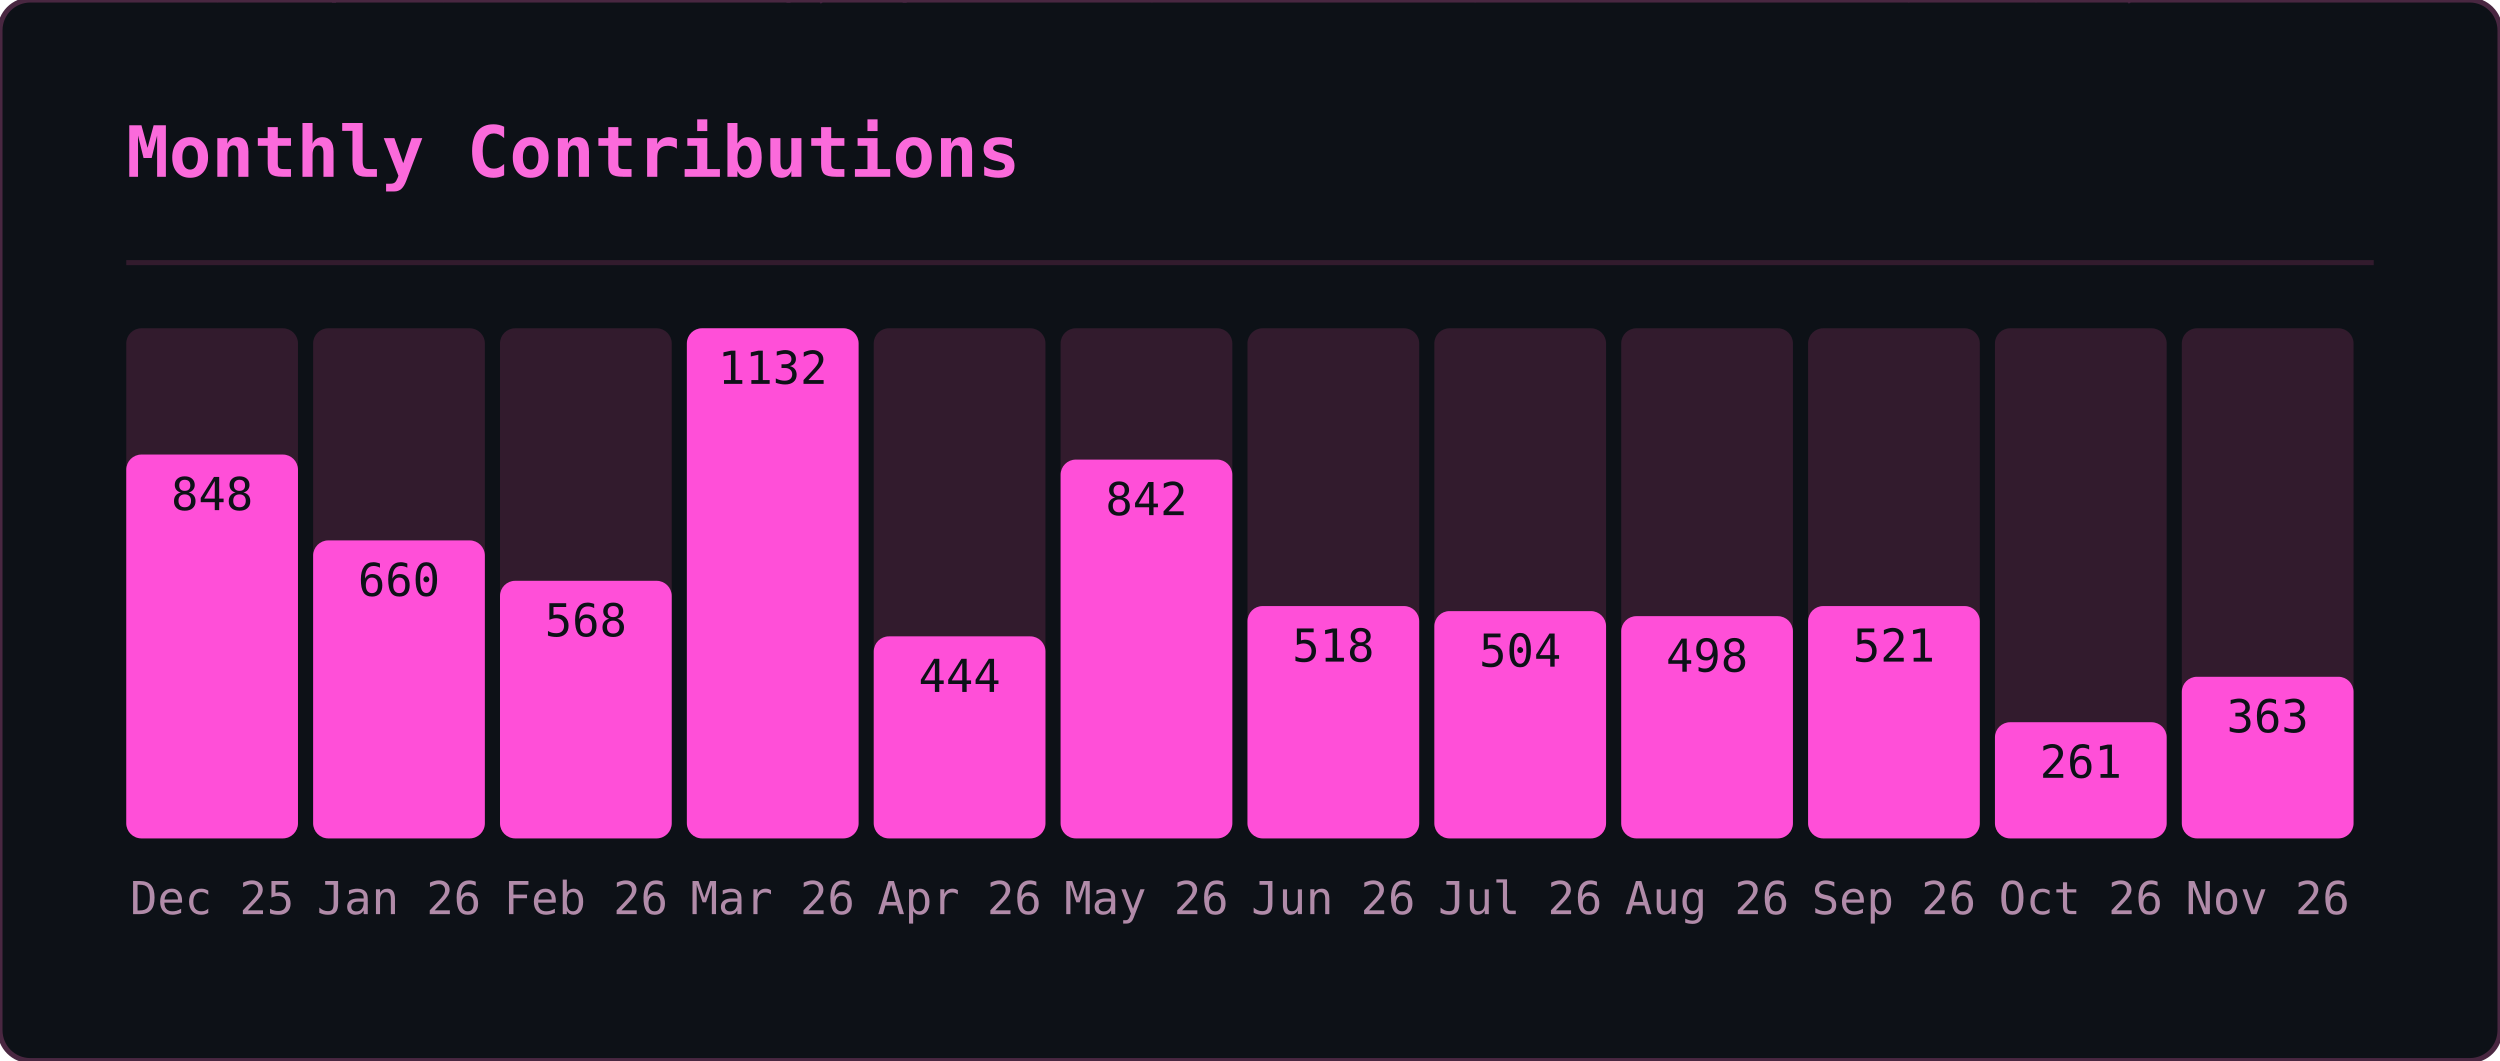
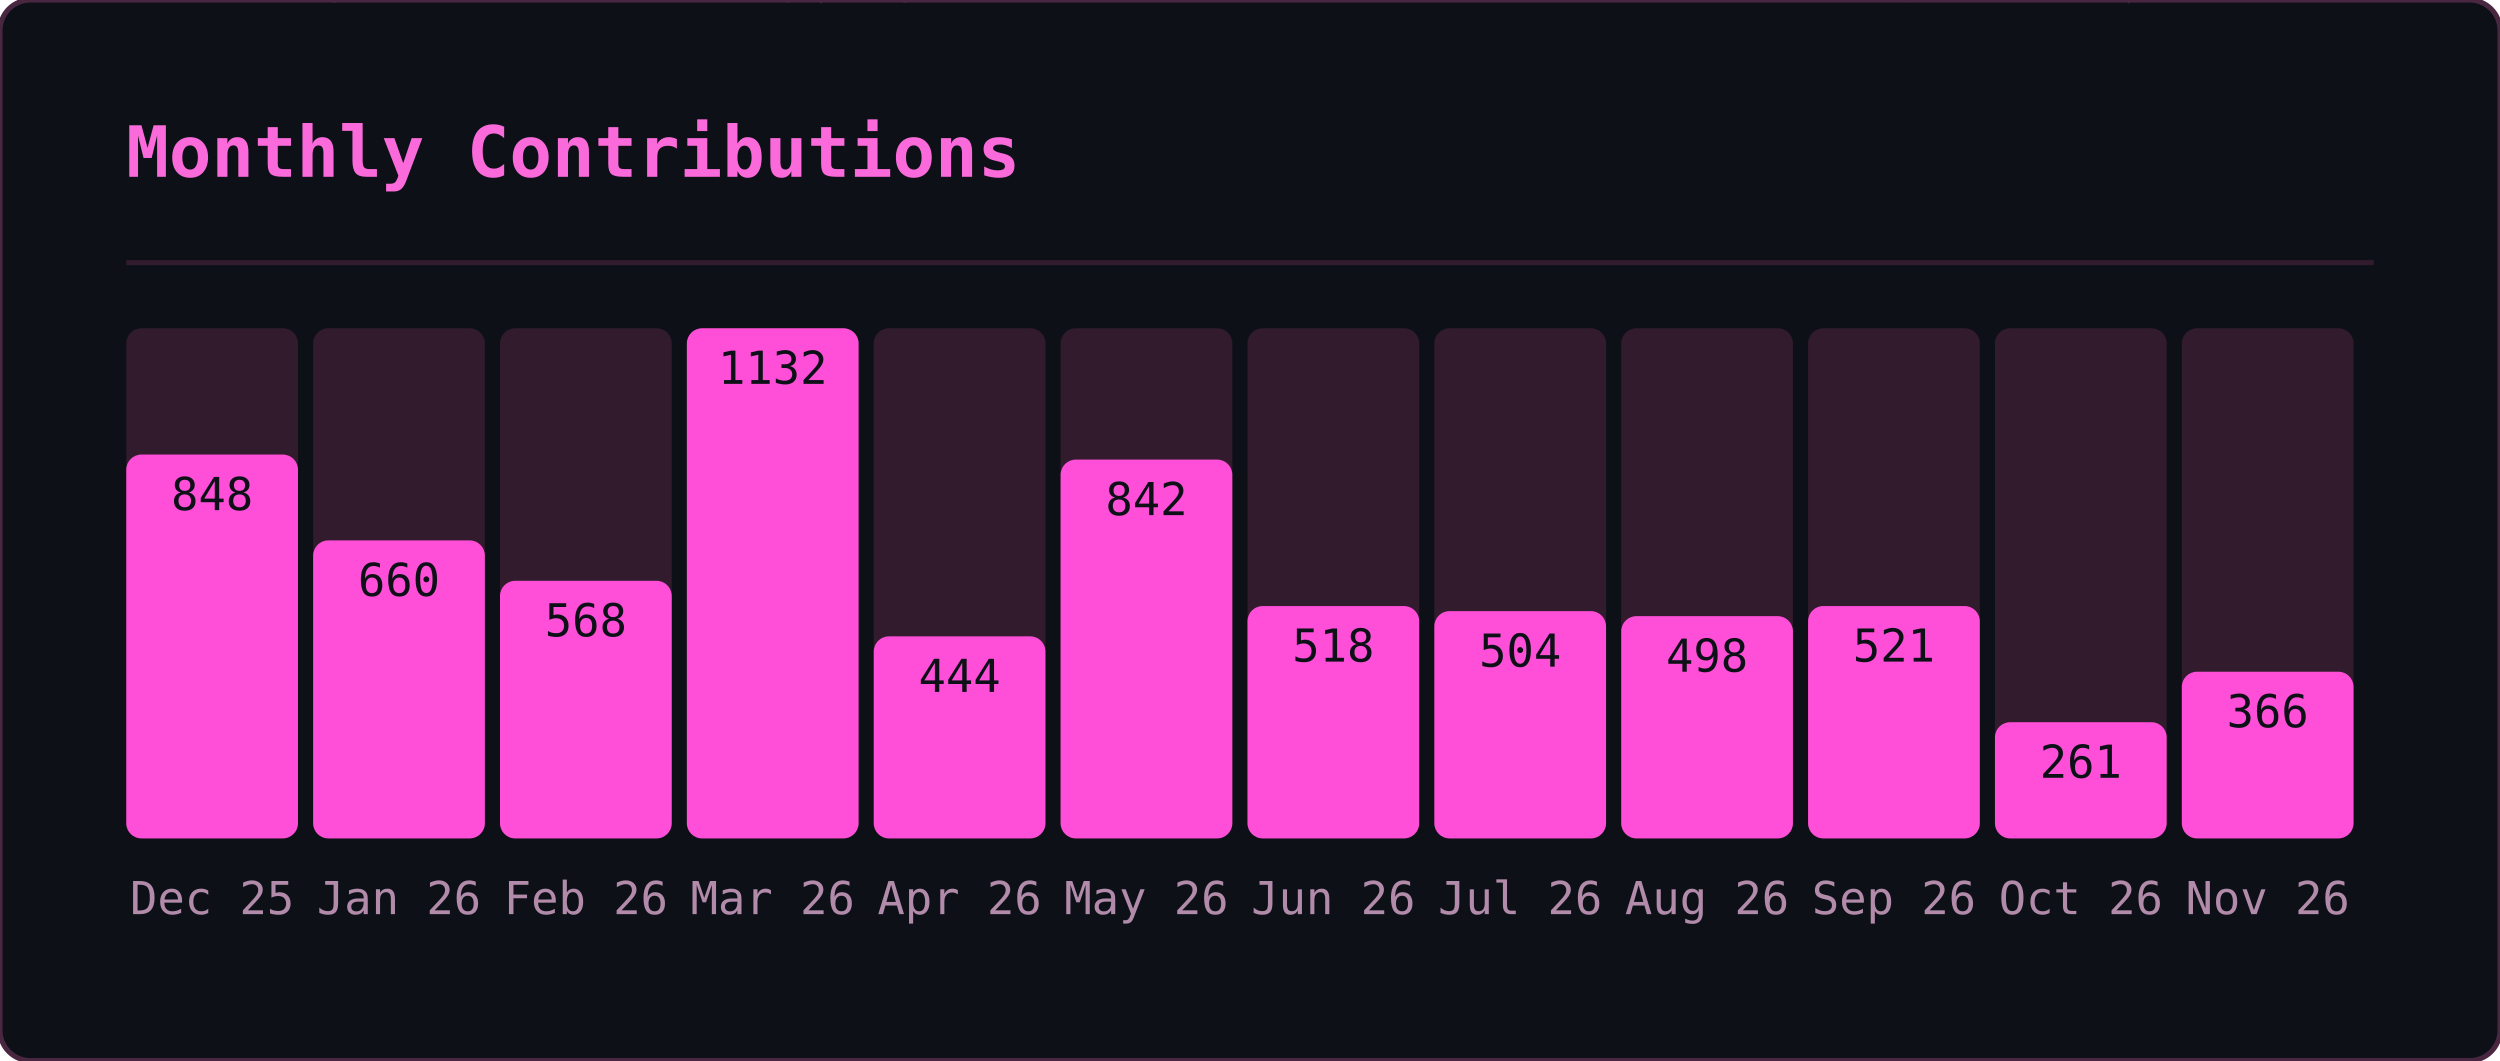
<svg xmlns="http://www.w3.org/2000/svg" width="495" height="210" viewBox="0 0 495 210">
  <defs>
    <clipPath id="gmo-clip">
      <rect width="495" height="210" rx="6" />
    </clipPath>
  </defs>
  <rect width="495" height="210" rx="6" fill="#0d1117" />
  <g clip-path="url(#gmo-clip)">
    <g opacity="0.22" font-family="monospace" font-size="12">
      <style>@keyframes gmo3{from{transform:translateY(-46px)}to{transform:translateY(224px)}}@keyframes gmo4{from{transform:translateY(-60px)}to{transform:translateY(224px)}}@keyframes gmo5{from{transform:translateY(-74px)}to{transform:translateY(224px)}}@keyframes gmo6{from{transform:translateY(-88px)}to{transform:translateY(224px)}}</style>
      <g fill="#ff4fd8" style="animation:gmo3 3.17s linear -1.98s infinite">
        <text x="41">ｹ</text>
        <text x="41" y="-14" opacity=".75">ﾏ</text>
        <text x="41" y="-28" opacity=".5">ｽ</text>
        <text x="41" y="-42" opacity=".25">ﾔ</text>
      </g>
      <g fill="#ff4fd8" style="animation:gmo6 2.45s linear -0.88s infinite">
        <text x="289">ｷ</text>
        <text x="289" y="-14" opacity=".86">ﾕ</text>
        <text x="289" y="-28" opacity=".71">ﾜ</text>
        <text x="289" y="-42" opacity=".57">ﾐ</text>
        <text x="289" y="-56" opacity=".43">ﾚ</text>
        <text x="289" y="-70" opacity=".29">ﾅ</text>
        <text x="289" y="-84" opacity=".14">ｯ</text>
      </g>
      <g fill="#ff4fd8" style="animation:gmo4 2.51s linear -1.82s infinite">
        <text x="33">ﾒ</text>
        <text x="33" y="-14" opacity=".8">ｶ</text>
        <text x="33" y="-28" opacity=".6">ｴ</text>
        <text x="33" y="-42" opacity=".4">ﾄ</text>
        <text x="33" y="-56" opacity=".2">ﾎ</text>
      </g>
      <g fill="#ff4fd8" style="animation:gmo4 3.01s linear -2.72s infinite">
        <text x="153">ﾈ</text>
        <text x="153" y="-14" opacity=".8">ﾊ</text>
        <text x="153" y="-28" opacity=".6">ｾ</text>
        <text x="153" y="-42" opacity=".4">ﾅ</text>
        <text x="153" y="-56" opacity=".2">ﾌ</text>
      </g>
      <g fill="#ff4fd8" style="animation:gmo6 2.14s linear -0.03s infinite">
        <text x="23">ｭ</text>
        <text x="23" y="-14" opacity=".86">ﾍ</text>
        <text x="23" y="-28" opacity=".71">ﾋ</text>
        <text x="23" y="-42" opacity=".57">ｼ</text>
        <text x="23" y="-56" opacity=".43">ｻ</text>
        <text x="23" y="-70" opacity=".29">ﾝ</text>
        <text x="23" y="-84" opacity=".14">ｷ</text>
      </g>
      <g fill="#ff4fd8" style="animation:gmo4 1.74s linear -1.14s infinite">
        <text x="153">ﾐ</text>
        <text x="153" y="-14" opacity=".8">ﾍ</text>
        <text x="153" y="-28" opacity=".6">2</text>
        <text x="153" y="-42" opacity=".4">ﾙ</text>
        <text x="153" y="-56" opacity=".2">ｺ</text>
      </g>
      <g fill="#ff4fd8" style="animation:gmo3 3.16s linear -0.73s infinite">
        <text x="97">ｫ</text>
        <text x="97" y="-14" opacity=".75">ｵ</text>
        <text x="97" y="-28" opacity=".5">ﾄ</text>
        <text x="97" y="-42" opacity=".25">ﾂ</text>
      </g>
      <g fill="#ff4fd8" style="animation:gmo3 2.15s linear -0.54s infinite">
        <text x="235">ﾙ</text>
        <text x="235" y="-14" opacity=".75">ﾒ</text>
        <text x="235" y="-28" opacity=".5">ｿ</text>
        <text x="235" y="-42" opacity=".25">ｩ</text>
      </g>
      <g fill="#ff4fd8" style="animation:gmo6 3.18s linear -1.02s infinite">
        <text x="79">ｫ</text>
        <text x="79" y="-14" opacity=".86">6</text>
        <text x="79" y="-28" opacity=".71">ﾈ</text>
        <text x="79" y="-42" opacity=".57">ﾜ</text>
        <text x="79" y="-56" opacity=".43">ｪ</text>
        <text x="79" y="-70" opacity=".29">ﾃ</text>
        <text x="79" y="-84" opacity=".14">ﾆ</text>
      </g>
      <g fill="#ff4fd8" style="animation:gmo5 2.86s linear -0.76s infinite">
        <text x="401">ﾗ</text>
        <text x="401" y="-14" opacity=".83">ﾐ</text>
        <text x="401" y="-28" opacity=".67">ｺ</text>
        <text x="401" y="-42" opacity=".5">3</text>
        <text x="401" y="-56" opacity=".33">3</text>
        <text x="401" y="-70" opacity=".17">4</text>
      </g>
      <g fill="#ff4fd8" style="animation:gmo6 1.60s linear -1.57s infinite">
        <text x="364">ﾚ</text>
        <text x="364" y="-14" opacity=".86">ﾉ</text>
        <text x="364" y="-28" opacity=".71">0</text>
        <text x="364" y="-42" opacity=".57">ﾉ</text>
        <text x="364" y="-56" opacity=".43">ﾒ</text>
        <text x="364" y="-70" opacity=".29">ｴ</text>
        <text x="364" y="-84" opacity=".14">ｩ</text>
      </g>
      <g fill="#ff4fd8" style="animation:gmo4 2.72s linear -0.83s infinite">
        <text x="225">ｷ</text>
        <text x="225" y="-14" opacity=".8">2</text>
        <text x="225" y="-28" opacity=".6">6</text>
        <text x="225" y="-42" opacity=".4">ﾌ</text>
        <text x="225" y="-56" opacity=".2">ｱ</text>
      </g>
      <g fill="#ff4fd8" style="animation:gmo4 2.22s linear -0.60s infinite">
        <text x="201">ﾄ</text>
        <text x="201" y="-14" opacity=".8">1</text>
        <text x="201" y="-28" opacity=".6">ﾘ</text>
        <text x="201" y="-42" opacity=".4">ｯ</text>
        <text x="201" y="-56" opacity=".2">ｼ</text>
      </g>
      <g fill="#ff4fd8" style="animation:gmo6 1.79s linear -0.36s infinite">
        <text x="86">ﾃ</text>
        <text x="86" y="-14" opacity=".86">ﾛ</text>
        <text x="86" y="-28" opacity=".71">ｱ</text>
        <text x="86" y="-42" opacity=".57">ﾆ</text>
        <text x="86" y="-56" opacity=".43">ﾓ</text>
        <text x="86" y="-70" opacity=".29">ﾛ</text>
        <text x="86" y="-84" opacity=".14">ｴ</text>
      </g>
      <g fill="#ff4fd8" style="animation:gmo4 2.06s linear -1.98s infinite">
        <text x="376">ｧ</text>
        <text x="376" y="-14" opacity=".8">ﾛ</text>
        <text x="376" y="-28" opacity=".6">ﾁ</text>
        <text x="376" y="-42" opacity=".4">ｱ</text>
        <text x="376" y="-56" opacity=".2">ﾎ</text>
      </g>
      <g fill="#ff4fd8" style="animation:gmo6 3.12s linear -2.07s infinite">
        <text x="71">5</text>
        <text x="71" y="-14" opacity=".86">ｼ</text>
        <text x="71" y="-28" opacity=".71">ｩ</text>
        <text x="71" y="-42" opacity=".57">0</text>
        <text x="71" y="-56" opacity=".43">ﾋ</text>
        <text x="71" y="-70" opacity=".29">ｫ</text>
        <text x="71" y="-84" opacity=".14">ﾏ</text>
      </g>
      <g fill="#ff4fd8" style="animation:gmo4 2.05s linear -0.96s infinite">
        <text x="161">ﾀ</text>
        <text x="161" y="-14" opacity=".8">0</text>
        <text x="161" y="-28" opacity=".6">ｲ</text>
        <text x="161" y="-42" opacity=".4">2</text>
        <text x="161" y="-56" opacity=".2">6</text>
      </g>
      <g fill="#ff4fd8" style="animation:gmo3 2.52s linear -1.49s infinite">
        <text x="334">6</text>
        <text x="334" y="-14" opacity=".75">ｺ</text>
        <text x="334" y="-28" opacity=".5">ﾂ</text>
        <text x="334" y="-42" opacity=".25">ｶ</text>
      </g>
      <g fill="#ff4fd8" style="animation:gmo6 3.05s linear -0.04s infinite">
        <text x="178">ｼ</text>
        <text x="178" y="-14" opacity=".86">ｫ</text>
        <text x="178" y="-28" opacity=".71">ｻ</text>
        <text x="178" y="-42" opacity=".57">ﾝ</text>
        <text x="178" y="-56" opacity=".43">ｭ</text>
        <text x="178" y="-70" opacity=".29">2</text>
        <text x="178" y="-84" opacity=".14">ﾌ</text>
      </g>
      <g fill="#ff4fd8" style="animation:gmo5 1.75s linear -0.88s infinite">
        <text x="354">0</text>
        <text x="354" y="-14" opacity=".83">ｯ</text>
        <text x="354" y="-28" opacity=".67">ｾ</text>
        <text x="354" y="-42" opacity=".5">ﾍ</text>
        <text x="354" y="-56" opacity=".33">ﾍ</text>
        <text x="354" y="-70" opacity=".17">ﾚ</text>
      </g>
      <g fill="#ff4fd8" style="animation:gmo6 2.59s linear -1.04s infinite">
        <text x="376">ﾕ</text>
        <text x="376" y="-14" opacity=".86">ﾔ</text>
        <text x="376" y="-28" opacity=".71">5</text>
        <text x="376" y="-42" opacity=".57">ﾊ</text>
        <text x="376" y="-56" opacity=".43">ｸ</text>
        <text x="376" y="-70" opacity=".29">ﾂ</text>
        <text x="376" y="-84" opacity=".14">4</text>
      </g>
      <g fill="#ff4fd8" style="animation:gmo6 1.78s linear -0.41s infinite">
        <text x="420">ﾀ</text>
        <text x="420" y="-14" opacity=".86">ｪ</text>
        <text x="420" y="-28" opacity=".71">ｮ</text>
        <text x="420" y="-42" opacity=".57">ｩ</text>
        <text x="420" y="-56" opacity=".43">ｪ</text>
        <text x="420" y="-70" opacity=".29">ﾚ</text>
        <text x="420" y="-84" opacity=".14">1</text>
      </g>
      <g fill="#ff4fd8" style="animation:gmo4 2.87s linear -1.77s infinite">
        <text x="176">ﾈ</text>
        <text x="176" y="-14" opacity=".8">ﾀ</text>
        <text x="176" y="-28" opacity=".6">ﾒ</text>
        <text x="176" y="-42" opacity=".4">ｫ</text>
        <text x="176" y="-56" opacity=".2">ﾔ</text>
      </g>
      <g fill="#ff4fd8" style="animation:gmo6 2.10s linear -0.39s infinite">
        <text x="139">ｶ</text>
        <text x="139" y="-14" opacity=".86">ｨ</text>
        <text x="139" y="-28" opacity=".71">ｼ</text>
        <text x="139" y="-42" opacity=".57">ﾘ</text>
        <text x="139" y="-56" opacity=".43">ｽ</text>
        <text x="139" y="-70" opacity=".29">ﾆ</text>
        <text x="139" y="-84" opacity=".14">ｴ</text>
      </g>
      <g fill="#ff4fd8" style="animation:gmo3 1.56s linear -0.69s infinite">
        <text x="112">ｸ</text>
        <text x="112" y="-14" opacity=".75">1</text>
        <text x="112" y="-28" opacity=".5">ｭ</text>
        <text x="112" y="-42" opacity=".25">6</text>
      </g>
      <g fill="#ff4fd8" style="animation:gmo6 2.70s linear -2.64s infinite">
        <text x="190">ﾇ</text>
        <text x="190" y="-14" opacity=".86">0</text>
        <text x="190" y="-28" opacity=".71">ﾋ</text>
        <text x="190" y="-42" opacity=".57">ｦ</text>
        <text x="190" y="-56" opacity=".43">ﾂ</text>
        <text x="190" y="-70" opacity=".29">ﾘ</text>
        <text x="190" y="-84" opacity=".14">2</text>
      </g>
      <g fill="#ff4fd8" style="animation:gmo6 2.67s linear -1.16s infinite">
        <text x="302">ﾁ</text>
        <text x="302" y="-14" opacity=".86">ｯ</text>
        <text x="302" y="-28" opacity=".71">ｿ</text>
        <text x="302" y="-42" opacity=".57">ｾ</text>
        <text x="302" y="-56" opacity=".43">ｴ</text>
        <text x="302" y="-70" opacity=".29">ﾜ</text>
        <text x="302" y="-84" opacity=".14">ｯ</text>
      </g>
      <g fill="#ff4fd8" style="animation:gmo5 2.94s linear -0.60s infinite">
        <text x="274">ﾅ</text>
        <text x="274" y="-14" opacity=".83">ﾃ</text>
        <text x="274" y="-28" opacity=".67">2</text>
        <text x="274" y="-42" opacity=".5">4</text>
        <text x="274" y="-56" opacity=".33">ｸ</text>
        <text x="274" y="-70" opacity=".17">ﾆ</text>
      </g>
      <g fill="#ff4fd8" style="animation:gmo3 2.07s linear -1.69s infinite">
        <text x="25">ﾐ</text>
        <text x="25" y="-14" opacity=".75">ｯ</text>
        <text x="25" y="-28" opacity=".5">ﾛ</text>
        <text x="25" y="-42" opacity=".25">ｺ</text>
      </g>
      <g fill="#ff4fd8" style="animation:gmo3 1.80s linear -0.49s infinite">
        <text x="218">ﾐ</text>
        <text x="218" y="-14" opacity=".75">ｬ</text>
        <text x="218" y="-28" opacity=".5">ｾ</text>
        <text x="218" y="-42" opacity=".25">ﾌ</text>
      </g>
      <g fill="#ff4fd8" style="animation:gmo3 1.76s linear -0.68s infinite">
        <text x="182">0</text>
        <text x="182" y="-14" opacity=".75">ﾒ</text>
        <text x="182" y="-28" opacity=".5">7</text>
        <text x="182" y="-42" opacity=".25">ｵ</text>
      </g>
      <g fill="#ff4fd8" style="animation:gmo5 2.53s linear -1.66s infinite">
        <text x="63">ﾈ</text>
        <text x="63" y="-14" opacity=".83">ｷ</text>
        <text x="63" y="-28" opacity=".67">ﾝ</text>
        <text x="63" y="-42" opacity=".5">ﾄ</text>
        <text x="63" y="-56" opacity=".33">ﾃ</text>
        <text x="63" y="-70" opacity=".17">ﾛ</text>
      </g>
      <g fill="#ff4fd8" style="animation:gmo3 1.81s linear -0.67s infinite">
        <text x="179">1</text>
        <text x="179" y="-14" opacity=".75">ｺ</text>
        <text x="179" y="-28" opacity=".5">ﾚ</text>
        <text x="179" y="-42" opacity=".25">ｸ</text>
      </g>
      <g fill="#ff4fd8" style="animation:gmo4 1.77s linear -1.62s infinite">
        <text x="415">4</text>
        <text x="415" y="-14" opacity=".8">ﾅ</text>
        <text x="415" y="-28" opacity=".6">ｩ</text>
        <text x="415" y="-42" opacity=".4">ﾏ</text>
        <text x="415" y="-56" opacity=".2">ﾚ</text>
      </g>
      <g fill="#ff4fd8" style="animation:gmo5 2.31s linear -1.28s infinite">
        <text x="247">ﾄ</text>
        <text x="247" y="-14" opacity=".83">ﾉ</text>
        <text x="247" y="-28" opacity=".67">ﾙ</text>
        <text x="247" y="-42" opacity=".5">9</text>
        <text x="247" y="-56" opacity=".33">ﾈ</text>
        <text x="247" y="-70" opacity=".17">ﾎ</text>
      </g>
      <g fill="#ff4fd8" style="animation:gmo4 2.09s linear -1.70s infinite">
        <text x="103">ﾋ</text>
        <text x="103" y="-14" opacity=".8">8</text>
        <text x="103" y="-28" opacity=".6">ﾆ</text>
        <text x="103" y="-42" opacity=".4">ﾀ</text>
        <text x="103" y="-56" opacity=".2">ｪ</text>
      </g>
      <g fill="#ff4fd8" style="animation:gmo4 2.94s linear -0.05s infinite">
        <text x="311">ﾅ</text>
        <text x="311" y="-14" opacity=".8">ｿ</text>
        <text x="311" y="-28" opacity=".6">ﾖ</text>
        <text x="311" y="-42" opacity=".4">ﾃ</text>
        <text x="311" y="-56" opacity=".2">ﾖ</text>
      </g>
      <g fill="#ff4fd8" style="animation:gmo4 2.92s linear -1.30s infinite">
        <text x="298">ﾕ</text>
        <text x="298" y="-14" opacity=".8">ﾏ</text>
        <text x="298" y="-28" opacity=".6">ﾕ</text>
        <text x="298" y="-42" opacity=".4">ｺ</text>
        <text x="298" y="-56" opacity=".2">ｲ</text>
      </g>
    </g>
  </g>
  <rect width="495" height="210" rx="6" fill="none" stroke="#492741" stroke-width="1" />
  <text x="25" y="35" font-family="monospace" font-size="14" font-weight="600" fill="#fb6adb">Monthly Contributions</text>
  <line x1="25" y1="52" x2="470" y2="52" stroke="#321b2d" stroke-width="1" />
  <rect x="25" y="65" width="34" height="101" rx="3" fill="#321b2d" />
  <rect x="25" y="90" width="34" height="76" rx="3" fill="#ff4fd8" />
  <text x="42" y="181" text-anchor="middle" font-family="monospace" font-size="9" fill="#b18ba9">Dec 25</text>
  <text x="42" y="101" text-anchor="middle" font-family="monospace" font-size="9" fill="#0d1117">848</text>
  <rect x="62" y="65" width="34" height="101" rx="3" fill="#321b2d" />
  <rect x="62" y="107" width="34" height="59" rx="3" fill="#ff4fd8" />
  <text x="79" y="181" text-anchor="middle" font-family="monospace" font-size="9" fill="#b18ba9">Jan 26</text>
  <text x="79" y="118" text-anchor="middle" font-family="monospace" font-size="9" fill="#0d1117">660</text>
  <rect x="99" y="65" width="34" height="101" rx="3" fill="#321b2d" />
  <rect x="99" y="115" width="34" height="51" rx="3" fill="#ff4fd8" />
  <text x="116" y="181" text-anchor="middle" font-family="monospace" font-size="9" fill="#b18ba9">Feb 26</text>
  <text x="116" y="126" text-anchor="middle" font-family="monospace" font-size="9" fill="#0d1117">568</text>
  <rect x="136" y="65" width="34" height="101" rx="3" fill="#321b2d" />
  <rect x="136" y="65" width="34" height="101" rx="3" fill="#ff4fd8" />
  <text x="153" y="181" text-anchor="middle" font-family="monospace" font-size="9" fill="#b18ba9">Mar 26</text>
  <text x="153" y="76" text-anchor="middle" font-family="monospace" font-size="9" fill="#0d1117">1132</text>
  <rect x="173" y="65" width="34" height="101" rx="3" fill="#321b2d" />
  <rect x="173" y="126" width="34" height="40" rx="3" fill="#ff4fd8" />
  <text x="190" y="181" text-anchor="middle" font-family="monospace" font-size="9" fill="#b18ba9">Apr 26</text>
  <text x="190" y="137" text-anchor="middle" font-family="monospace" font-size="9" fill="#0d1117">444</text>
  <rect x="210" y="65" width="34" height="101" rx="3" fill="#321b2d" />
  <rect x="210" y="91" width="34" height="75" rx="3" fill="#ff4fd8" />
  <text x="227" y="181" text-anchor="middle" font-family="monospace" font-size="9" fill="#b18ba9">May 26</text>
  <text x="227" y="102" text-anchor="middle" font-family="monospace" font-size="9" fill="#0d1117">842</text>
  <rect x="247" y="65" width="34" height="101" rx="3" fill="#321b2d" />
  <rect x="247" y="120" width="34" height="46" rx="3" fill="#ff4fd8" />
  <text x="264" y="181" text-anchor="middle" font-family="monospace" font-size="9" fill="#b18ba9">Jun 26</text>
  <text x="264" y="131" text-anchor="middle" font-family="monospace" font-size="9" fill="#0d1117">518</text>
  <rect x="284" y="65" width="34" height="101" rx="3" fill="#321b2d" />
  <rect x="284" y="121" width="34" height="45" rx="3" fill="#ff4fd8" />
  <text x="301" y="181" text-anchor="middle" font-family="monospace" font-size="9" fill="#b18ba9">Jul 26</text>
  <text x="301" y="132" text-anchor="middle" font-family="monospace" font-size="9" fill="#0d1117">504</text>
  <rect x="321" y="65" width="34" height="101" rx="3" fill="#321b2d" />
  <rect x="321" y="122" width="34" height="44" rx="3" fill="#ff4fd8" />
  <text x="338" y="181" text-anchor="middle" font-family="monospace" font-size="9" fill="#b18ba9">Aug 26</text>
  <text x="338" y="133" text-anchor="middle" font-family="monospace" font-size="9" fill="#0d1117">498</text>
  <rect x="358" y="65" width="34" height="101" rx="3" fill="#321b2d" />
  <rect x="358" y="120" width="34" height="46" rx="3" fill="#ff4fd8" />
  <text x="375" y="181" text-anchor="middle" font-family="monospace" font-size="9" fill="#b18ba9">Sep 26</text>
  <text x="375" y="131" text-anchor="middle" font-family="monospace" font-size="9" fill="#0d1117">521</text>
  <rect x="395" y="65" width="34" height="101" rx="3" fill="#321b2d" />
  <rect x="395" y="143" width="34" height="23" rx="3" fill="#ff4fd8" />
  <text x="412" y="181" text-anchor="middle" font-family="monospace" font-size="9" fill="#b18ba9">Oct 26</text>
  <text x="412" y="154" text-anchor="middle" font-family="monospace" font-size="9" fill="#0d1117">261</text>
  <rect x="432" y="65" width="34" height="101" rx="3" fill="#321b2d" />
-   <rect x="432" y="134" width="34" height="32" rx="3" fill="#ff4fd8" />
+   <rect x="432" y="133" width="34" height="33" rx="3" fill="#ff4fd8" />
  <text x="449" y="181" text-anchor="middle" font-family="monospace" font-size="9" fill="#b18ba9">Nov 26</text>
-   <text x="449" y="145" text-anchor="middle" font-family="monospace" font-size="9" fill="#0d1117">363</text>
+   <text x="449" y="144" text-anchor="middle" font-family="monospace" font-size="9" fill="#0d1117">366</text>
</svg>
